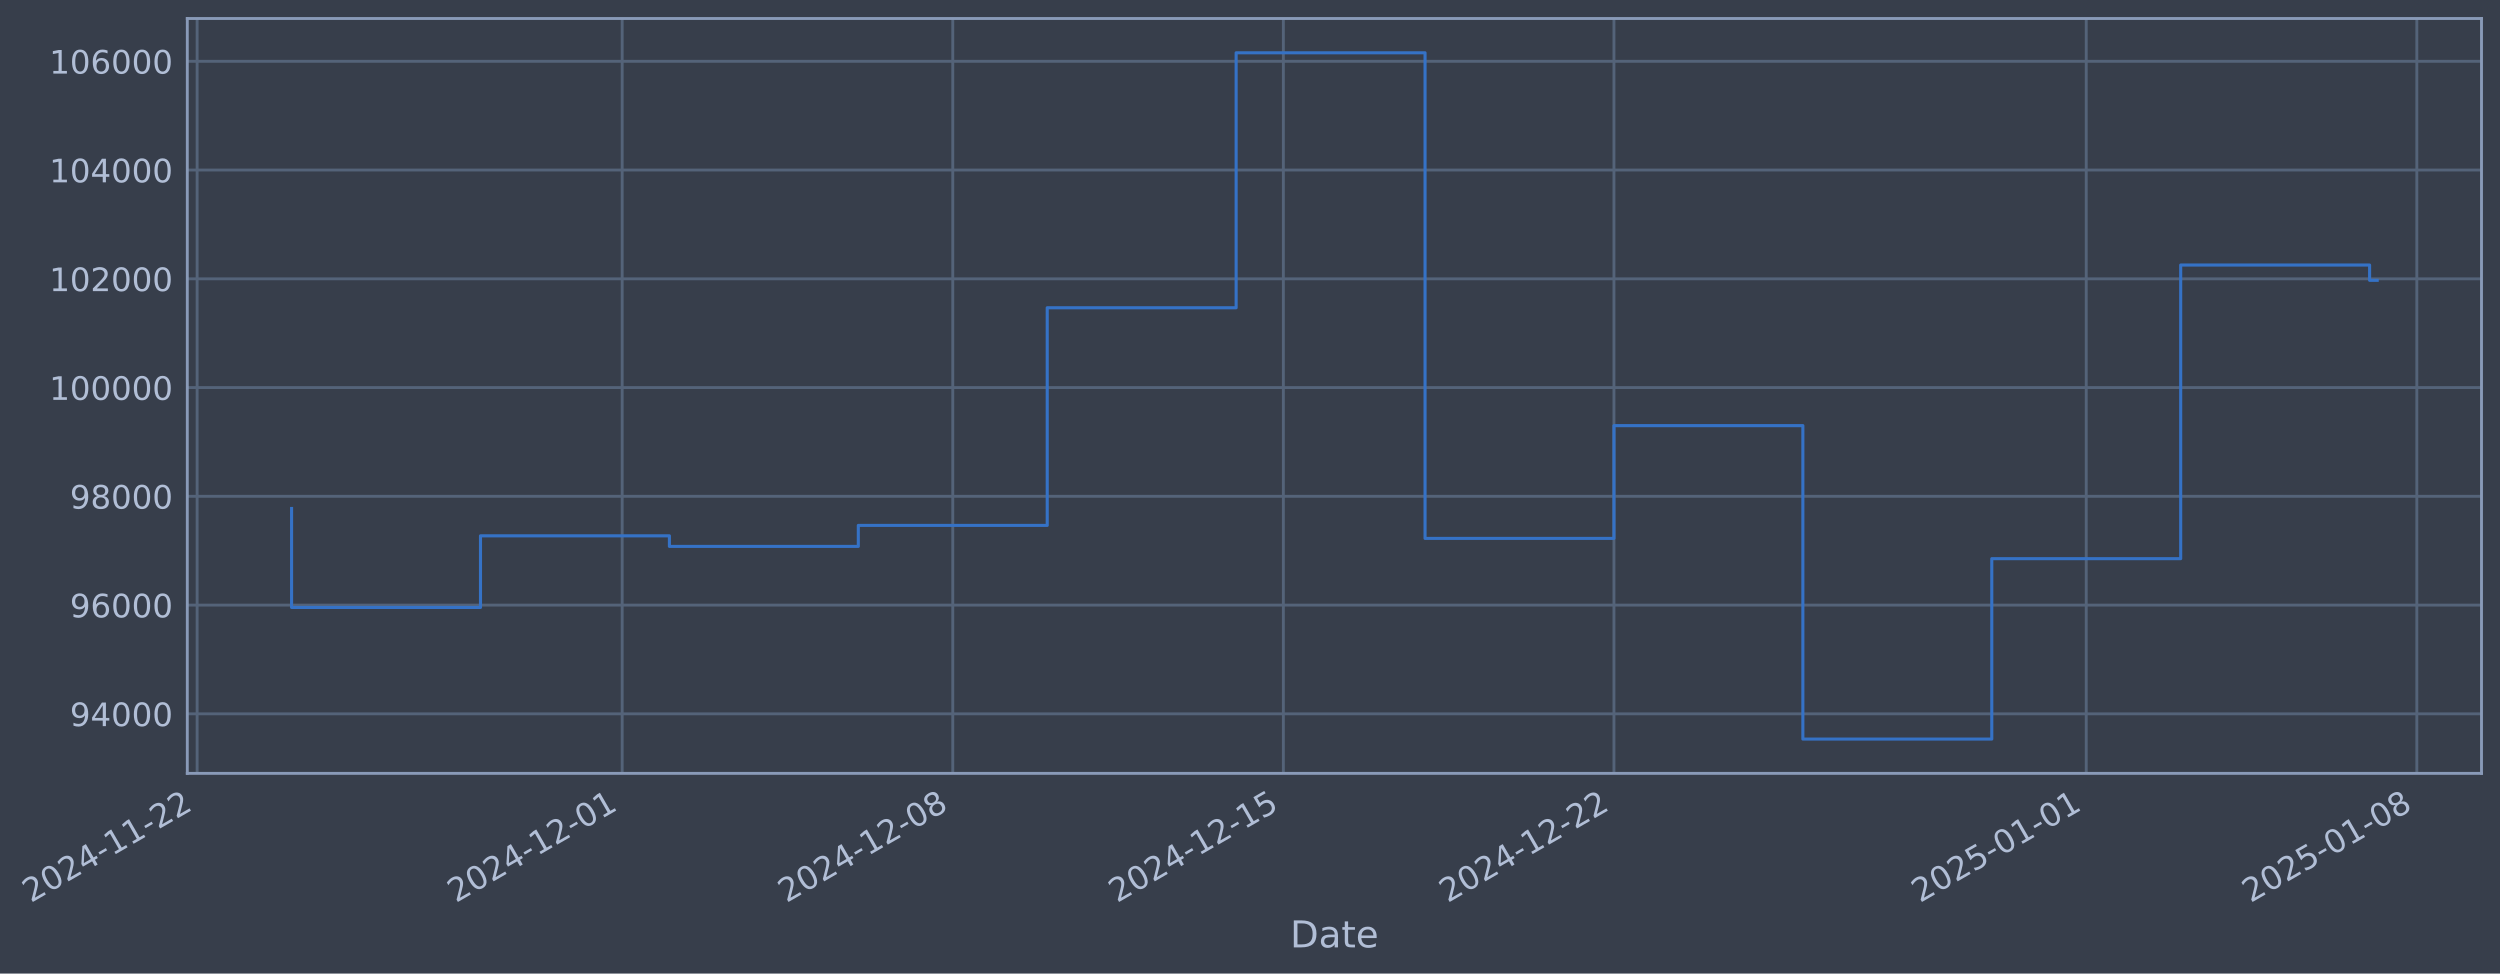
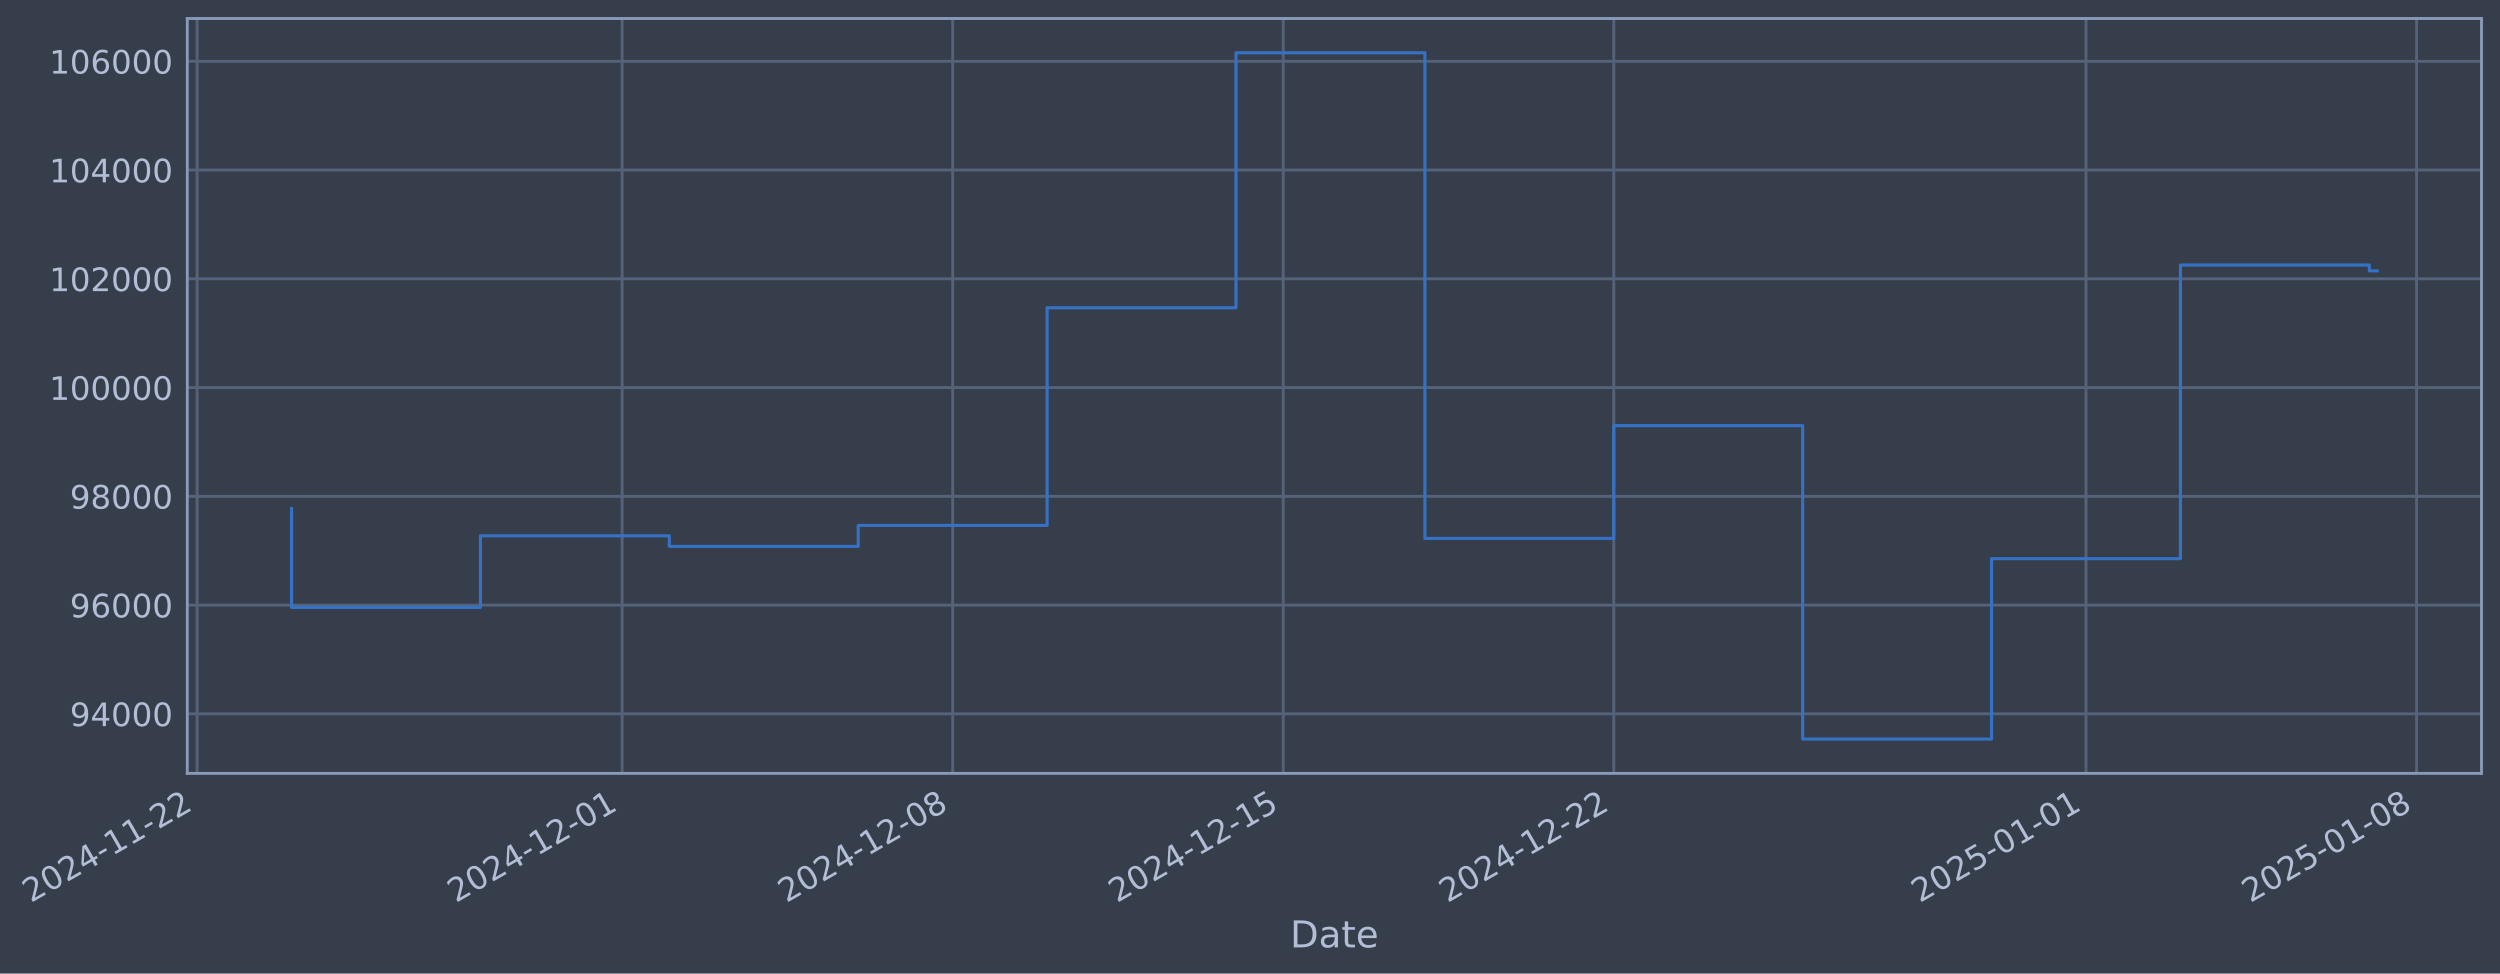
- <svg xmlns="http://www.w3.org/2000/svg" xmlns:xlink="http://www.w3.org/1999/xlink" width="972.889pt" height="378.87pt" viewBox="0 0 972.889 378.87" version="1.1">
+ <svg xmlns="http://www.w3.org/2000/svg" xmlns:xlink="http://www.w3.org/1999/xlink" width="972.884pt" height="378.87pt" viewBox="0 0 972.884 378.87" version="1.1">
  <defs>
    <style type="text/css">*{stroke-linejoin: round; stroke-linecap: butt}</style>
  </defs>
  <g id="figure_1">
    <g id="patch_1">
-       <path d="M 0 378.87  L 972.889 378.87  L 972.889 0  L 0 0  z " style="fill: #373e4b" />
+       <path d="M 0 378.87  L 972.884 378.87  L 972.884 0  L 0 0  z " style="fill: #373e4b" />
    </g>
    <g id="axes_1">
      <g id="patch_2">
-         <path d="M 72.889 300.96  L 965.689 300.96  L 965.689 7.2  L 72.889 7.2  z " style="fill: #373e4b" />
+         <path d="M 72.884 300.96  L 965.684 300.96  L 965.684 7.2  L 72.884 7.2  z " style="fill: #373e4b" />
      </g>
      <g id="matplotlib.axis_1">
        <g id="xtick_1">
          <g id="line2d_1">
-             <path d="M 76.713 300.96  L 76.713 7.2  " clip-path="url(#p0f0495b7fb)" style="fill: none; stroke: #546379; stroke-width: 1.12; stroke-linecap: square" />
+             <path d="M 76.713 300.96  L 76.713 7.2  " clip-path="url(#p39268fa3f5)" style="fill: none; stroke: #546379; stroke-width: 1.12; stroke-linecap: square" />
          </g>
          <g id="line2d_2" />
          <g id="text_1">
            <g style="fill: #b1bed6" transform="translate(11.98702 351.4642) rotate(-30) scale(0.126 -0.126)">
              <defs>
                <path id="DejaVuSans-32" d="M 1228 531  L 3431 531  L 3431 0  L 469 0  L 469 531  Q 828 903 1448 1529  Q 2069 2156 2228 2338  Q 2531 2678 2651 2914  Q 2772 3150 2772 3378  Q 2772 3750 2511 3984  Q 2250 4219 1831 4219  Q 1534 4219 1204 4116  Q 875 4013 500 3803  L 500 4441  Q 881 4594 1212 4672  Q 1544 4750 1819 4750  Q 2544 4750 2975 4387  Q 3406 4025 3406 3419  Q 3406 3131 3298 2873  Q 3191 2616 2906 2266  Q 2828 2175 2409 1742  Q 1991 1309 1228 531  z " transform="scale(0.015625)" />
                <path id="DejaVuSans-30" d="M 2034 4250  Q 1547 4250 1301 3770  Q 1056 3291 1056 2328  Q 1056 1369 1301 889  Q 1547 409 2034 409  Q 2525 409 2770 889  Q 3016 1369 3016 2328  Q 3016 3291 2770 3770  Q 2525 4250 2034 4250  z M 2034 4750  Q 2819 4750 3233 4129  Q 3647 3509 3647 2328  Q 3647 1150 3233 529  Q 2819 -91 2034 -91  Q 1250 -91 836 529  Q 422 1150 422 2328  Q 422 3509 836 4129  Q 1250 4750 2034 4750  z " transform="scale(0.015625)" />
                <path id="DejaVuSans-34" d="M 2419 4116  L 825 1625  L 2419 1625  L 2419 4116  z M 2253 4666  L 3047 4666  L 3047 1625  L 3713 1625  L 3713 1100  L 3047 1100  L 3047 0  L 2419 0  L 2419 1100  L 313 1100  L 313 1709  L 2253 4666  z " transform="scale(0.015625)" />
                <path id="DejaVuSans-2d" d="M 313 2009  L 1997 2009  L 1997 1497  L 313 1497  L 313 2009  z " transform="scale(0.015625)" />
                <path id="DejaVuSans-31" d="M 794 531  L 1825 531  L 1825 4091  L 703 3866  L 703 4441  L 1819 4666  L 2450 4666  L 2450 531  L 3481 531  L 3481 0  L 794 0  L 794 531  z " transform="scale(0.015625)" />
              </defs>
              <use xlink:href="#DejaVuSans-32" />
              <use xlink:href="#DejaVuSans-30" transform="translate(63.62305 0)" />
              <use xlink:href="#DejaVuSans-32" transform="translate(127.2461 0)" />
              <use xlink:href="#DejaVuSans-34" transform="translate(190.8691 0)" />
              <use xlink:href="#DejaVuSans-2d" transform="translate(254.4922 0)" />
              <use xlink:href="#DejaVuSans-31" transform="translate(290.5762 0)" />
              <use xlink:href="#DejaVuSans-31" transform="translate(354.1992 0)" />
              <use xlink:href="#DejaVuSans-2d" transform="translate(417.8223 0)" />
              <use xlink:href="#DejaVuSans-32" transform="translate(453.9062 0)" />
              <use xlink:href="#DejaVuSans-32" transform="translate(517.5293 0)" />
            </g>
          </g>
        </g>
        <g id="xtick_2">
          <g id="line2d_3">
-             <path d="M 242.123 300.96  L 242.123 7.2  " clip-path="url(#p0f0495b7fb)" style="fill: none; stroke: #546379; stroke-width: 1.12; stroke-linecap: square" />
+             <path d="M 242.101 300.96  L 242.101 7.2  " clip-path="url(#p39268fa3f5)" style="fill: none; stroke: #546379; stroke-width: 1.12; stroke-linecap: square" />
          </g>
          <g id="line2d_4" />
          <g id="text_2">
-             <g style="fill: #b1bed6" transform="translate(177.3971 351.4642) rotate(-30) scale(0.126 -0.126)">
+             <g style="fill: #b1bed6" transform="translate(177.376 351.4642) rotate(-30) scale(0.126 -0.126)">
              <use xlink:href="#DejaVuSans-32" />
              <use xlink:href="#DejaVuSans-30" transform="translate(63.62305 0)" />
              <use xlink:href="#DejaVuSans-32" transform="translate(127.2461 0)" />
              <use xlink:href="#DejaVuSans-34" transform="translate(190.8691 0)" />
              <use xlink:href="#DejaVuSans-2d" transform="translate(254.4922 0)" />
              <use xlink:href="#DejaVuSans-31" transform="translate(290.5762 0)" />
              <use xlink:href="#DejaVuSans-32" transform="translate(354.1992 0)" />
              <use xlink:href="#DejaVuSans-2d" transform="translate(417.8223 0)" />
              <use xlink:href="#DejaVuSans-30" transform="translate(453.9062 0)" />
              <use xlink:href="#DejaVuSans-31" transform="translate(517.5293 0)" />
            </g>
          </g>
        </g>
        <g id="xtick_3">
          <g id="line2d_5">
-             <path d="M 370.775 300.96  L 370.775 7.2  " clip-path="url(#p0f0495b7fb)" style="fill: none; stroke: #546379; stroke-width: 1.12; stroke-linecap: square" />
+             <path d="M 370.737 300.96  L 370.737 7.2  " clip-path="url(#p39268fa3f5)" style="fill: none; stroke: #546379; stroke-width: 1.12; stroke-linecap: square" />
          </g>
          <g id="line2d_6" />
          <g id="text_3">
-             <g style="fill: #b1bed6" transform="translate(306.0495 351.4642) rotate(-30) scale(0.126 -0.126)">
+             <g style="fill: #b1bed6" transform="translate(306.0118 351.4642) rotate(-30) scale(0.126 -0.126)">
              <defs>
                <path id="DejaVuSans-38" d="M 2034 2216  Q 1584 2216 1326 1975  Q 1069 1734 1069 1313  Q 1069 891 1326 650  Q 1584 409 2034 409  Q 2484 409 2743 651  Q 3003 894 3003 1313  Q 3003 1734 2745 1975  Q 2488 2216 2034 2216  z M 1403 2484  Q 997 2584 770 2862  Q 544 3141 544 3541  Q 544 4100 942 4425  Q 1341 4750 2034 4750  Q 2731 4750 3128 4425  Q 3525 4100 3525 3541  Q 3525 3141 3298 2862  Q 3072 2584 2669 2484  Q 3125 2378 3379 2068  Q 3634 1759 3634 1313  Q 3634 634 3220 271  Q 2806 -91 2034 -91  Q 1263 -91 848 271  Q 434 634 434 1313  Q 434 1759 690 2068  Q 947 2378 1403 2484  z M 1172 3481  Q 1172 3119 1398 2916  Q 1625 2713 2034 2713  Q 2441 2713 2670 2916  Q 2900 3119 2900 3481  Q 2900 3844 2670 4047  Q 2441 4250 2034 4250  Q 1625 4250 1398 4047  Q 1172 3844 1172 3481  z " transform="scale(0.015625)" />
              </defs>
              <use xlink:href="#DejaVuSans-32" />
              <use xlink:href="#DejaVuSans-30" transform="translate(63.62305 0)" />
              <use xlink:href="#DejaVuSans-32" transform="translate(127.2461 0)" />
              <use xlink:href="#DejaVuSans-34" transform="translate(190.8691 0)" />
              <use xlink:href="#DejaVuSans-2d" transform="translate(254.4922 0)" />
              <use xlink:href="#DejaVuSans-31" transform="translate(290.5762 0)" />
              <use xlink:href="#DejaVuSans-32" transform="translate(354.1992 0)" />
              <use xlink:href="#DejaVuSans-2d" transform="translate(417.8223 0)" />
              <use xlink:href="#DejaVuSans-30" transform="translate(453.9062 0)" />
              <use xlink:href="#DejaVuSans-38" transform="translate(517.5293 0)" />
            </g>
          </g>
        </g>
        <g id="xtick_4">
          <g id="line2d_7">
-             <path d="M 499.427 300.96  L 499.427 7.2  " clip-path="url(#p0f0495b7fb)" style="fill: none; stroke: #546379; stroke-width: 1.12; stroke-linecap: square" />
+             <path d="M 499.373 300.96  L 499.373 7.2  " clip-path="url(#p39268fa3f5)" style="fill: none; stroke: #546379; stroke-width: 1.12; stroke-linecap: square" />
          </g>
          <g id="line2d_8" />
          <g id="text_4">
-             <g style="fill: #b1bed6" transform="translate(434.7018 351.4642) rotate(-30) scale(0.126 -0.126)">
+             <g style="fill: #b1bed6" transform="translate(434.6477 351.4642) rotate(-30) scale(0.126 -0.126)">
              <defs>
                <path id="DejaVuSans-35" d="M 691 4666  L 3169 4666  L 3169 4134  L 1269 4134  L 1269 2991  Q 1406 3038 1543 3061  Q 1681 3084 1819 3084  Q 2600 3084 3056 2656  Q 3513 2228 3513 1497  Q 3513 744 3044 326  Q 2575 -91 1722 -91  Q 1428 -91 1123 -41  Q 819 9 494 109  L 494 744  Q 775 591 1075 516  Q 1375 441 1709 441  Q 2250 441 2565 725  Q 2881 1009 2881 1497  Q 2881 1984 2565 2268  Q 2250 2553 1709 2553  Q 1456 2553 1204 2497  Q 953 2441 691 2322  L 691 4666  z " transform="scale(0.015625)" />
              </defs>
              <use xlink:href="#DejaVuSans-32" />
              <use xlink:href="#DejaVuSans-30" transform="translate(63.62305 0)" />
              <use xlink:href="#DejaVuSans-32" transform="translate(127.2461 0)" />
              <use xlink:href="#DejaVuSans-34" transform="translate(190.8691 0)" />
              <use xlink:href="#DejaVuSans-2d" transform="translate(254.4922 0)" />
              <use xlink:href="#DejaVuSans-31" transform="translate(290.5762 0)" />
              <use xlink:href="#DejaVuSans-32" transform="translate(354.1992 0)" />
              <use xlink:href="#DejaVuSans-2d" transform="translate(417.8223 0)" />
              <use xlink:href="#DejaVuSans-31" transform="translate(453.9062 0)" />
              <use xlink:href="#DejaVuSans-35" transform="translate(517.5293 0)" />
            </g>
          </g>
        </g>
        <g id="xtick_5">
          <g id="line2d_9">
-             <path d="M 628.08 300.96  L 628.08 7.2  " clip-path="url(#p0f0495b7fb)" style="fill: none; stroke: #546379; stroke-width: 1.12; stroke-linecap: square" />
+             <path d="M 628.009 300.96  L 628.009 7.2  " clip-path="url(#p39268fa3f5)" style="fill: none; stroke: #546379; stroke-width: 1.12; stroke-linecap: square" />
          </g>
          <g id="line2d_10" />
          <g id="text_5">
-             <g style="fill: #b1bed6" transform="translate(563.3541 351.4642) rotate(-30) scale(0.126 -0.126)">
+             <g style="fill: #b1bed6" transform="translate(563.2836 351.4642) rotate(-30) scale(0.126 -0.126)">
              <use xlink:href="#DejaVuSans-32" />
              <use xlink:href="#DejaVuSans-30" transform="translate(63.62305 0)" />
              <use xlink:href="#DejaVuSans-32" transform="translate(127.2461 0)" />
              <use xlink:href="#DejaVuSans-34" transform="translate(190.8691 0)" />
              <use xlink:href="#DejaVuSans-2d" transform="translate(254.4922 0)" />
              <use xlink:href="#DejaVuSans-31" transform="translate(290.5762 0)" />
              <use xlink:href="#DejaVuSans-32" transform="translate(354.1992 0)" />
              <use xlink:href="#DejaVuSans-2d" transform="translate(417.8223 0)" />
              <use xlink:href="#DejaVuSans-32" transform="translate(453.9062 0)" />
              <use xlink:href="#DejaVuSans-32" transform="translate(517.5293 0)" />
            </g>
          </g>
        </g>
        <g id="xtick_6">
          <g id="line2d_11">
-             <path d="M 811.869 300.96  L 811.869 7.2  " clip-path="url(#p0f0495b7fb)" style="fill: none; stroke: #546379; stroke-width: 1.12; stroke-linecap: square" />
+             <path d="M 811.775 300.96  L 811.775 7.2  " clip-path="url(#p39268fa3f5)" style="fill: none; stroke: #546379; stroke-width: 1.12; stroke-linecap: square" />
          </g>
          <g id="line2d_12" />
          <g id="text_6">
-             <g style="fill: #b1bed6" transform="translate(747.1431 351.4642) rotate(-30) scale(0.126 -0.126)">
+             <g style="fill: #b1bed6" transform="translate(747.0491 351.4642) rotate(-30) scale(0.126 -0.126)">
              <use xlink:href="#DejaVuSans-32" />
              <use xlink:href="#DejaVuSans-30" transform="translate(63.62305 0)" />
              <use xlink:href="#DejaVuSans-32" transform="translate(127.2461 0)" />
              <use xlink:href="#DejaVuSans-35" transform="translate(190.8691 0)" />
              <use xlink:href="#DejaVuSans-2d" transform="translate(254.4922 0)" />
              <use xlink:href="#DejaVuSans-30" transform="translate(290.5762 0)" />
              <use xlink:href="#DejaVuSans-31" transform="translate(354.1992 0)" />
              <use xlink:href="#DejaVuSans-2d" transform="translate(417.8223 0)" />
              <use xlink:href="#DejaVuSans-30" transform="translate(453.9062 0)" />
              <use xlink:href="#DejaVuSans-31" transform="translate(517.5293 0)" />
            </g>
          </g>
        </g>
        <g id="xtick_7">
          <g id="line2d_13">
-             <path d="M 940.521 300.96  L 940.521 7.2  " clip-path="url(#p0f0495b7fb)" style="fill: none; stroke: #546379; stroke-width: 1.12; stroke-linecap: square" />
+             <path d="M 940.41 300.96  L 940.41 7.2  " clip-path="url(#p39268fa3f5)" style="fill: none; stroke: #546379; stroke-width: 1.12; stroke-linecap: square" />
          </g>
          <g id="line2d_14" />
          <g id="text_7">
-             <g style="fill: #b1bed6" transform="translate(875.7954 351.4642) rotate(-30) scale(0.126 -0.126)">
+             <g style="fill: #b1bed6" transform="translate(875.685 351.4642) rotate(-30) scale(0.126 -0.126)">
              <use xlink:href="#DejaVuSans-32" />
              <use xlink:href="#DejaVuSans-30" transform="translate(63.62305 0)" />
              <use xlink:href="#DejaVuSans-32" transform="translate(127.2461 0)" />
              <use xlink:href="#DejaVuSans-35" transform="translate(190.8691 0)" />
              <use xlink:href="#DejaVuSans-2d" transform="translate(254.4922 0)" />
              <use xlink:href="#DejaVuSans-30" transform="translate(290.5762 0)" />
              <use xlink:href="#DejaVuSans-31" transform="translate(354.1992 0)" />
              <use xlink:href="#DejaVuSans-2d" transform="translate(417.8223 0)" />
              <use xlink:href="#DejaVuSans-30" transform="translate(453.9062 0)" />
              <use xlink:href="#DejaVuSans-38" transform="translate(517.5293 0)" />
            </g>
          </g>
        </g>
        <g id="text_8">
-           <g style="fill: #b1bed6" transform="translate(502.0794 368.6753) scale(0.144 -0.144)">
+           <g style="fill: #b1bed6" transform="translate(502.0747 368.6753) scale(0.144 -0.144)">
            <defs>
              <path id="DejaVuSans-44" d="M 1259 4147  L 1259 519  L 2022 519  Q 2988 519 3436 956  Q 3884 1394 3884 2338  Q 3884 3275 3436 3711  Q 2988 4147 2022 4147  L 1259 4147  z M 628 4666  L 1925 4666  Q 3281 4666 3915 4102  Q 4550 3538 4550 2338  Q 4550 1131 3912 565  Q 3275 0 1925 0  L 628 0  L 628 4666  z " transform="scale(0.015625)" />
              <path id="DejaVuSans-61" d="M 2194 1759  Q 1497 1759 1228 1600  Q 959 1441 959 1056  Q 959 750 1161 570  Q 1363 391 1709 391  Q 2188 391 2477 730  Q 2766 1069 2766 1631  L 2766 1759  L 2194 1759  z M 3341 1997  L 3341 0  L 2766 0  L 2766 531  Q 2569 213 2275 61  Q 1981 -91 1556 -91  Q 1019 -91 701 211  Q 384 513 384 1019  Q 384 1609 779 1909  Q 1175 2209 1959 2209  L 2766 2209  L 2766 2266  Q 2766 2663 2505 2880  Q 2244 3097 1772 3097  Q 1472 3097 1187 3025  Q 903 2953 641 2809  L 641 3341  Q 956 3463 1253 3523  Q 1550 3584 1831 3584  Q 2591 3584 2966 3190  Q 3341 2797 3341 1997  z " transform="scale(0.015625)" />
              <path id="DejaVuSans-74" d="M 1172 4494  L 1172 3500  L 2356 3500  L 2356 3053  L 1172 3053  L 1172 1153  Q 1172 725 1289 603  Q 1406 481 1766 481  L 2356 481  L 2356 0  L 1766 0  Q 1100 0 847 248  Q 594 497 594 1153  L 594 3053  L 172 3053  L 172 3500  L 594 3500  L 594 4494  L 1172 4494  z " transform="scale(0.015625)" />
              <path id="DejaVuSans-65" d="M 3597 1894  L 3597 1613  L 953 1613  Q 991 1019 1311 708  Q 1631 397 2203 397  Q 2534 397 2845 478  Q 3156 559 3463 722  L 3463 178  Q 3153 47 2828 -22  Q 2503 -91 2169 -91  Q 1331 -91 842 396  Q 353 884 353 1716  Q 353 2575 817 3079  Q 1281 3584 2069 3584  Q 2775 3584 3186 3129  Q 3597 2675 3597 1894  z M 3022 2063  Q 3016 2534 2758 2815  Q 2500 3097 2075 3097  Q 1594 3097 1305 2825  Q 1016 2553 972 2059  L 3022 2063  z " transform="scale(0.015625)" />
            </defs>
            <use xlink:href="#DejaVuSans-44" />
            <use xlink:href="#DejaVuSans-61" transform="translate(77.00195 0)" />
            <use xlink:href="#DejaVuSans-74" transform="translate(138.2812 0)" />
            <use xlink:href="#DejaVuSans-65" transform="translate(177.4902 0)" />
          </g>
        </g>
      </g>
      <g id="matplotlib.axis_2">
        <g id="ytick_1">
          <g id="line2d_15">
-             <path d="M 72.889 277.797  L 965.689 277.797  " clip-path="url(#p0f0495b7fb)" style="fill: none; stroke: #546379; stroke-width: 1.12; stroke-linecap: square" />
+             <path d="M 72.884 277.797  L 965.684 277.797  " clip-path="url(#p39268fa3f5)" style="fill: none; stroke: #546379; stroke-width: 1.12; stroke-linecap: square" />
          </g>
          <g id="line2d_16" />
          <g id="text_9">
-             <g style="fill: #b1bed6" transform="translate(27.20476 282.5841) scale(0.126 -0.126)">
+             <g style="fill: #b1bed6" transform="translate(27.20006 282.5841) scale(0.126 -0.126)">
              <defs>
                <path id="DejaVuSans-39" d="M 703 97  L 703 672  Q 941 559 1184 500  Q 1428 441 1663 441  Q 2288 441 2617 861  Q 2947 1281 2994 2138  Q 2813 1869 2534 1725  Q 2256 1581 1919 1581  Q 1219 1581 811 2004  Q 403 2428 403 3163  Q 403 3881 828 4315  Q 1253 4750 1959 4750  Q 2769 4750 3195 4129  Q 3622 3509 3622 2328  Q 3622 1225 3098 567  Q 2575 -91 1691 -91  Q 1453 -91 1209 -44  Q 966 3 703 97  z M 1959 2075  Q 2384 2075 2632 2365  Q 2881 2656 2881 3163  Q 2881 3666 2632 3958  Q 2384 4250 1959 4250  Q 1534 4250 1286 3958  Q 1038 3666 1038 3163  Q 1038 2656 1286 2365  Q 1534 2075 1959 2075  z " transform="scale(0.015625)" />
              </defs>
              <use xlink:href="#DejaVuSans-39" />
              <use xlink:href="#DejaVuSans-34" transform="translate(63.62305 0)" />
              <use xlink:href="#DejaVuSans-30" transform="translate(127.2461 0)" />
              <use xlink:href="#DejaVuSans-30" transform="translate(190.8691 0)" />
              <use xlink:href="#DejaVuSans-30" transform="translate(254.4922 0)" />
            </g>
          </g>
        </g>
        <g id="ytick_2">
          <g id="line2d_17">
-             <path d="M 72.889 235.473  L 965.689 235.473  " clip-path="url(#p0f0495b7fb)" style="fill: none; stroke: #546379; stroke-width: 1.12; stroke-linecap: square" />
+             <path d="M 72.884 235.473  L 965.684 235.473  " clip-path="url(#p39268fa3f5)" style="fill: none; stroke: #546379; stroke-width: 1.12; stroke-linecap: square" />
          </g>
          <g id="line2d_18" />
          <g id="text_10">
-             <g style="fill: #b1bed6" transform="translate(27.20476 240.2602) scale(0.126 -0.126)">
+             <g style="fill: #b1bed6" transform="translate(27.20006 240.2602) scale(0.126 -0.126)">
              <defs>
                <path id="DejaVuSans-36" d="M 2113 2584  Q 1688 2584 1439 2293  Q 1191 2003 1191 1497  Q 1191 994 1439 701  Q 1688 409 2113 409  Q 2538 409 2786 701  Q 3034 994 3034 1497  Q 3034 2003 2786 2293  Q 2538 2584 2113 2584  z M 3366 4563  L 3366 3988  Q 3128 4100 2886 4159  Q 2644 4219 2406 4219  Q 1781 4219 1451 3797  Q 1122 3375 1075 2522  Q 1259 2794 1537 2939  Q 1816 3084 2150 3084  Q 2853 3084 3261 2657  Q 3669 2231 3669 1497  Q 3669 778 3244 343  Q 2819 -91 2113 -91  Q 1303 -91 875 529  Q 447 1150 447 2328  Q 447 3434 972 4092  Q 1497 4750 2381 4750  Q 2619 4750 2861 4703  Q 3103 4656 3366 4563  z " transform="scale(0.015625)" />
              </defs>
              <use xlink:href="#DejaVuSans-39" />
              <use xlink:href="#DejaVuSans-36" transform="translate(63.62305 0)" />
              <use xlink:href="#DejaVuSans-30" transform="translate(127.2461 0)" />
              <use xlink:href="#DejaVuSans-30" transform="translate(190.8691 0)" />
              <use xlink:href="#DejaVuSans-30" transform="translate(254.4922 0)" />
            </g>
          </g>
        </g>
        <g id="ytick_3">
          <g id="line2d_19">
-             <path d="M 72.889 193.149  L 965.689 193.149  " clip-path="url(#p0f0495b7fb)" style="fill: none; stroke: #546379; stroke-width: 1.12; stroke-linecap: square" />
+             <path d="M 72.884 193.149  L 965.684 193.149  " clip-path="url(#p39268fa3f5)" style="fill: none; stroke: #546379; stroke-width: 1.12; stroke-linecap: square" />
          </g>
          <g id="line2d_20" />
          <g id="text_11">
-             <g style="fill: #b1bed6" transform="translate(27.20476 197.9364) scale(0.126 -0.126)">
+             <g style="fill: #b1bed6" transform="translate(27.20006 197.9364) scale(0.126 -0.126)">
              <use xlink:href="#DejaVuSans-39" />
              <use xlink:href="#DejaVuSans-38" transform="translate(63.62305 0)" />
              <use xlink:href="#DejaVuSans-30" transform="translate(127.2461 0)" />
              <use xlink:href="#DejaVuSans-30" transform="translate(190.8691 0)" />
              <use xlink:href="#DejaVuSans-30" transform="translate(254.4922 0)" />
            </g>
          </g>
        </g>
        <g id="ytick_4">
          <g id="line2d_21">
-             <path d="M 72.889 150.826  L 965.689 150.826  " clip-path="url(#p0f0495b7fb)" style="fill: none; stroke: #546379; stroke-width: 1.12; stroke-linecap: square" />
+             <path d="M 72.884 150.826  L 965.684 150.826  " clip-path="url(#p39268fa3f5)" style="fill: none; stroke: #546379; stroke-width: 1.12; stroke-linecap: square" />
          </g>
          <g id="line2d_22" />
          <g id="text_12">
-             <g style="fill: #b1bed6" transform="translate(19.18801 155.6126) scale(0.126 -0.126)">
+             <g style="fill: #b1bed6" transform="translate(19.18331 155.6126) scale(0.126 -0.126)">
              <use xlink:href="#DejaVuSans-31" />
              <use xlink:href="#DejaVuSans-30" transform="translate(63.62305 0)" />
              <use xlink:href="#DejaVuSans-30" transform="translate(127.2461 0)" />
              <use xlink:href="#DejaVuSans-30" transform="translate(190.8691 0)" />
              <use xlink:href="#DejaVuSans-30" transform="translate(254.4922 0)" />
              <use xlink:href="#DejaVuSans-30" transform="translate(318.1152 0)" />
            </g>
          </g>
        </g>
        <g id="ytick_5">
          <g id="line2d_23">
-             <path d="M 72.889 108.502  L 965.689 108.502  " clip-path="url(#p0f0495b7fb)" style="fill: none; stroke: #546379; stroke-width: 1.12; stroke-linecap: square" />
+             <path d="M 72.884 108.502  L 965.684 108.502  " clip-path="url(#p39268fa3f5)" style="fill: none; stroke: #546379; stroke-width: 1.12; stroke-linecap: square" />
          </g>
          <g id="line2d_24" />
          <g id="text_13">
-             <g style="fill: #b1bed6" transform="translate(19.18801 113.2888) scale(0.126 -0.126)">
+             <g style="fill: #b1bed6" transform="translate(19.18331 113.2888) scale(0.126 -0.126)">
              <use xlink:href="#DejaVuSans-31" />
              <use xlink:href="#DejaVuSans-30" transform="translate(63.62305 0)" />
              <use xlink:href="#DejaVuSans-32" transform="translate(127.2461 0)" />
              <use xlink:href="#DejaVuSans-30" transform="translate(190.8691 0)" />
              <use xlink:href="#DejaVuSans-30" transform="translate(254.4922 0)" />
              <use xlink:href="#DejaVuSans-30" transform="translate(318.1152 0)" />
            </g>
          </g>
        </g>
        <g id="ytick_6">
          <g id="line2d_25">
-             <path d="M 72.889 66.178  L 965.689 66.178  " clip-path="url(#p0f0495b7fb)" style="fill: none; stroke: #546379; stroke-width: 1.12; stroke-linecap: square" />
+             <path d="M 72.884 66.178  L 965.684 66.178  " clip-path="url(#p39268fa3f5)" style="fill: none; stroke: #546379; stroke-width: 1.12; stroke-linecap: square" />
          </g>
          <g id="line2d_26" />
          <g id="text_14">
-             <g style="fill: #b1bed6" transform="translate(19.18801 70.96502) scale(0.126 -0.126)">
+             <g style="fill: #b1bed6" transform="translate(19.18331 70.96502) scale(0.126 -0.126)">
              <use xlink:href="#DejaVuSans-31" />
              <use xlink:href="#DejaVuSans-30" transform="translate(63.62305 0)" />
              <use xlink:href="#DejaVuSans-34" transform="translate(127.2461 0)" />
              <use xlink:href="#DejaVuSans-30" transform="translate(190.8691 0)" />
              <use xlink:href="#DejaVuSans-30" transform="translate(254.4922 0)" />
              <use xlink:href="#DejaVuSans-30" transform="translate(318.1152 0)" />
            </g>
          </g>
        </g>
        <g id="ytick_7">
          <g id="line2d_27">
-             <path d="M 72.889 23.854  L 965.689 23.854  " clip-path="url(#p0f0495b7fb)" style="fill: none; stroke: #546379; stroke-width: 1.12; stroke-linecap: square" />
+             <path d="M 72.884 23.854  L 965.684 23.854  " clip-path="url(#p39268fa3f5)" style="fill: none; stroke: #546379; stroke-width: 1.12; stroke-linecap: square" />
          </g>
          <g id="line2d_28" />
          <g id="text_15">
-             <g style="fill: #b1bed6" transform="translate(19.18801 28.64121) scale(0.126 -0.126)">
+             <g style="fill: #b1bed6" transform="translate(19.18331 28.64121) scale(0.126 -0.126)">
              <use xlink:href="#DejaVuSans-31" />
              <use xlink:href="#DejaVuSans-30" transform="translate(63.62305 0)" />
              <use xlink:href="#DejaVuSans-36" transform="translate(127.2461 0)" />
              <use xlink:href="#DejaVuSans-30" transform="translate(190.8691 0)" />
              <use xlink:href="#DejaVuSans-30" transform="translate(254.4922 0)" />
              <use xlink:href="#DejaVuSans-30" transform="translate(318.1152 0)" />
            </g>
          </g>
        </g>
      </g>
      <g id="line2d_29">
-         <path d="M 113.47 197.87  L 113.47 236.383  L 186.986 236.383  L 186.986 208.521  L 260.502 208.521  L 260.502 212.628  L 334.017 212.628  L 334.017 204.459  L 407.533 204.459  L 407.533 119.77  L 481.048 119.77  L 481.048 20.553  L 554.564 20.553  L 554.564 209.517  L 628.08 209.517  L 628.08 165.636  L 701.595 165.636  L 701.595 287.607  L 775.111 287.607  L 775.111 217.409  L 848.626 217.409  L 848.626 103.141  L 922.142 103.141  L 922.142 109.087  L 925.107 109.087  " clip-path="url(#p0f0495b7fb)" style="fill: none; stroke: #3572c6; stroke-width: 1.2; stroke-linecap: square" />
+         <path d="M 113.466 197.87  L 113.466 236.383  L 186.972 236.383  L 186.972 208.521  L 260.478 208.521  L 260.478 212.628  L 333.984 212.628  L 333.984 204.459  L 407.49 204.459  L 407.49 119.77  L 480.997 119.77  L 480.997 20.553  L 554.503 20.553  L 554.503 209.517  L 628.009 209.517  L 628.009 165.636  L 701.515 165.636  L 701.515 287.607  L 775.021 287.607  L 775.021 217.409  L 848.528 217.409  L 848.528 103.141  L 922.034 103.141  L 922.034 105.404  L 925.102 105.404  " clip-path="url(#p39268fa3f5)" style="fill: none; stroke: #3572c6; stroke-width: 1.2; stroke-linecap: square" />
      </g>
      <g id="patch_3">
-         <path d="M 72.889 300.96  L 72.889 7.2  " style="fill: none; stroke: #899ab8; stroke-width: 1.12; stroke-linejoin: miter; stroke-linecap: square" />
+         <path d="M 72.884 300.96  L 72.884 7.2  " style="fill: none; stroke: #899ab8; stroke-width: 1.12; stroke-linejoin: miter; stroke-linecap: square" />
      </g>
      <g id="patch_4">
-         <path d="M 965.689 300.96  L 965.689 7.2  " style="fill: none; stroke: #899ab8; stroke-width: 1.12; stroke-linejoin: miter; stroke-linecap: square" />
+         <path d="M 965.684 300.96  L 965.684 7.2  " style="fill: none; stroke: #899ab8; stroke-width: 1.12; stroke-linejoin: miter; stroke-linecap: square" />
      </g>
      <g id="patch_5">
-         <path d="M 72.889 300.96  L 965.689 300.96  " style="fill: none; stroke: #899ab8; stroke-width: 1.12; stroke-linejoin: miter; stroke-linecap: square" />
+         <path d="M 72.884 300.96  L 965.684 300.96  " style="fill: none; stroke: #899ab8; stroke-width: 1.12; stroke-linejoin: miter; stroke-linecap: square" />
      </g>
      <g id="patch_6">
-         <path d="M 72.889 7.2  L 965.689 7.2  " style="fill: none; stroke: #899ab8; stroke-width: 1.12; stroke-linejoin: miter; stroke-linecap: square" />
+         <path d="M 72.884 7.2  L 965.684 7.2  " style="fill: none; stroke: #899ab8; stroke-width: 1.12; stroke-linejoin: miter; stroke-linecap: square" />
      </g>
    </g>
  </g>
  <defs>
-     <clipPath id="p0f0495b7fb">
-       <rect x="72.889" y="7.2" width="892.8" height="293.76" />
+     <clipPath id="p39268fa3f5">
+       <rect x="72.884" y="7.2" width="892.8" height="293.76" />
    </clipPath>
  </defs>
</svg>
